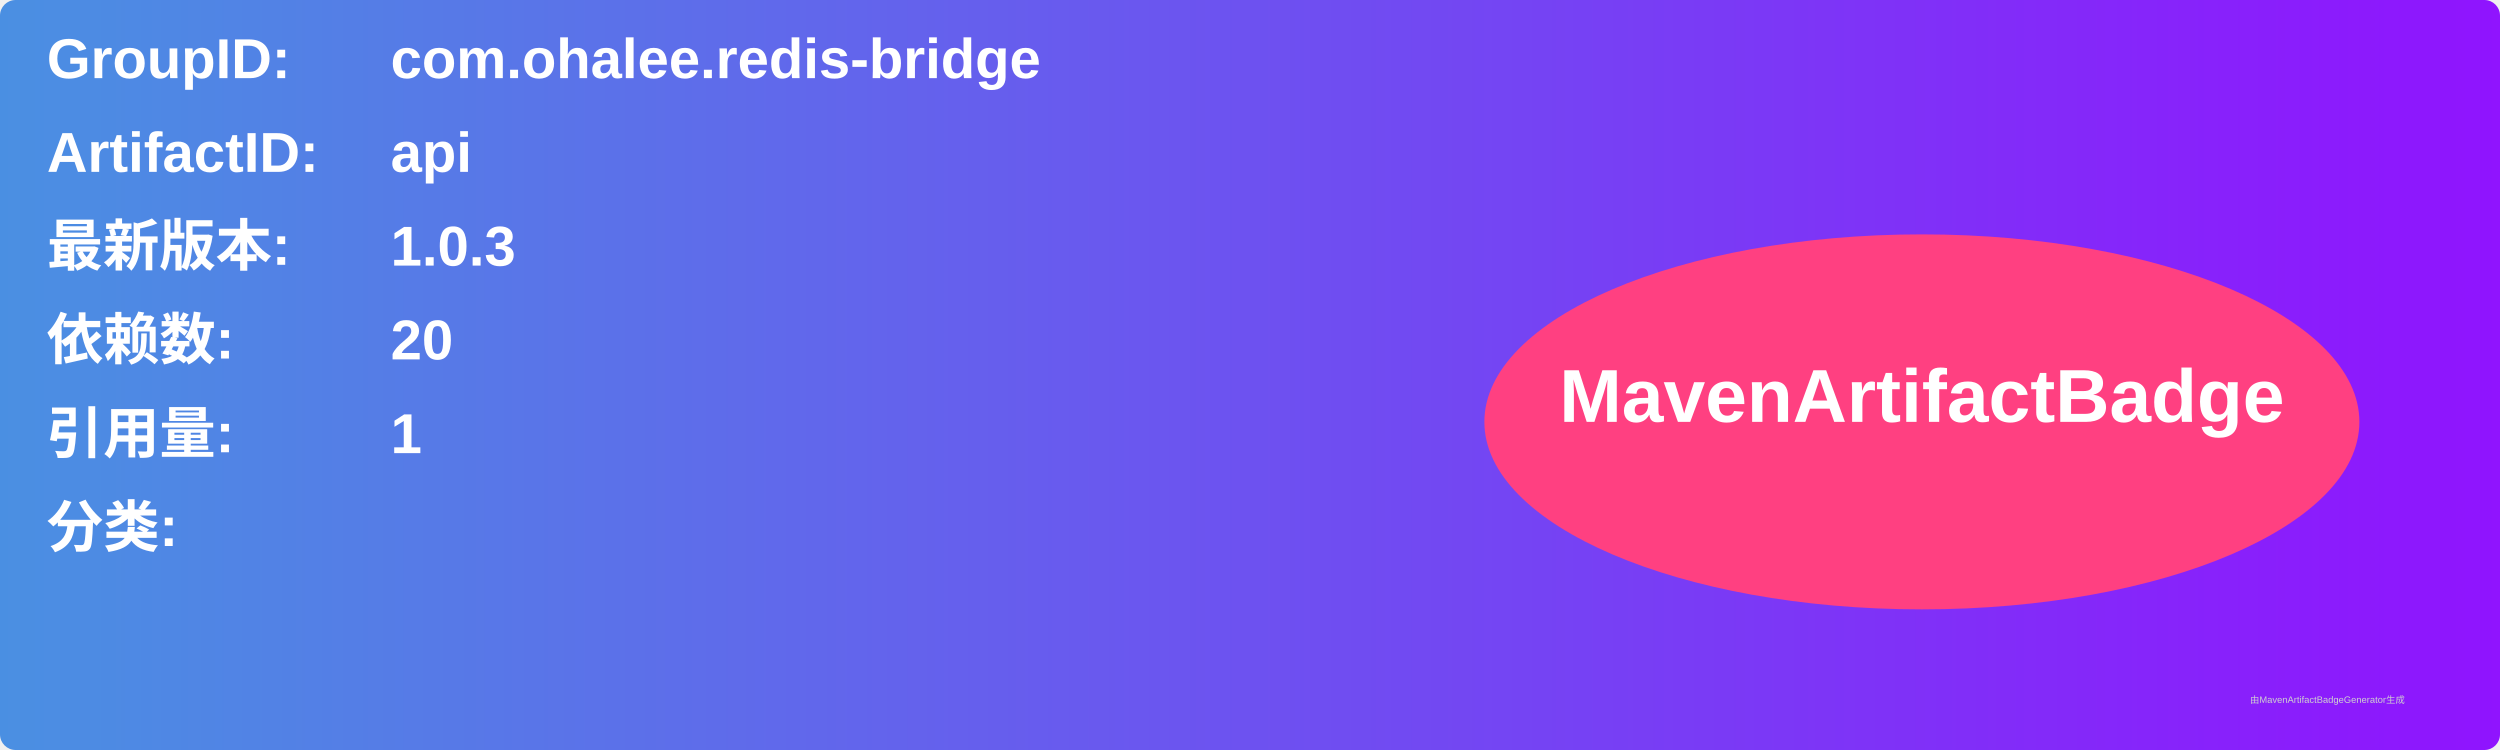
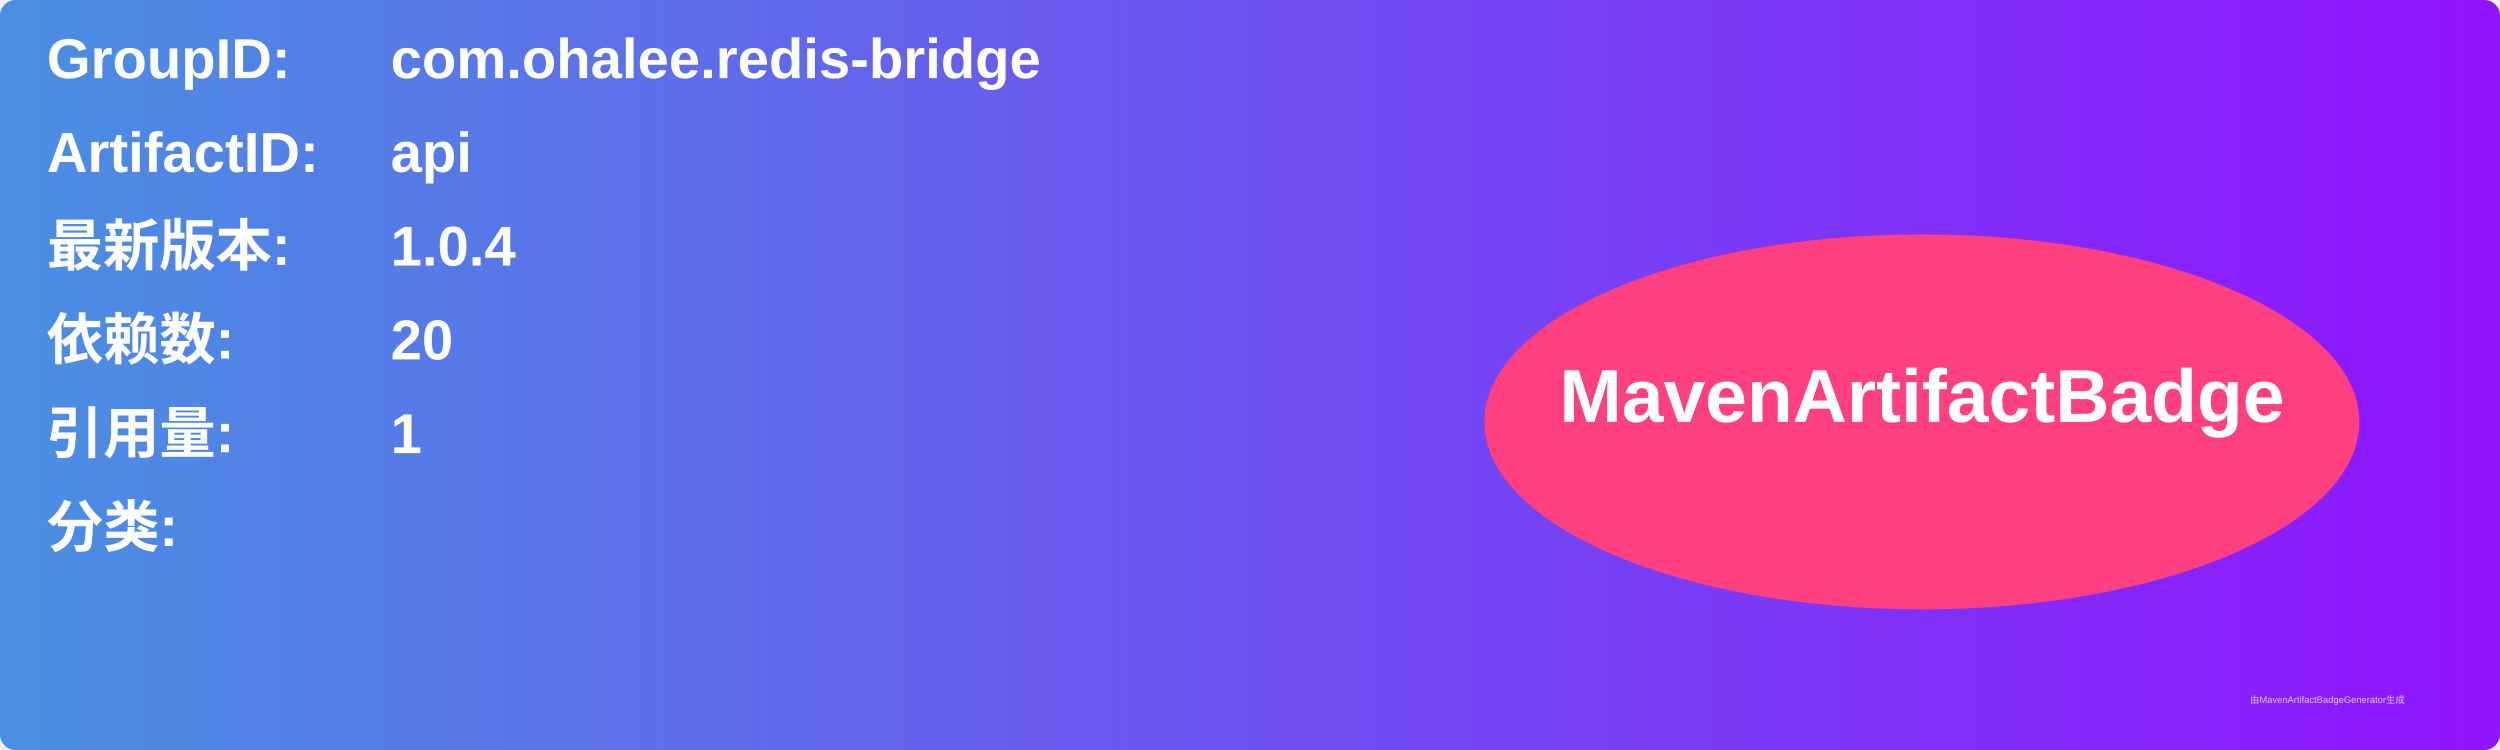
<svg xmlns="http://www.w3.org/2000/svg" width="800" height="240" viewBox="0 0 800 240">
  <linearGradient id="grad" x1="0%" y1="0%" x2="100%" y2="0%">
    <stop offset="0%" stop-color="#4a90e2" />
    <stop offset="100%" stop-color="#9013fe" />
  </linearGradient>
  <rect width="100%" height="100%" rx="5" ry="5" fill="url(#grad)" />
  <g transform="translate(15, 15)">
    <text x="0" y="10" font-family="Arial" font-size="18" fill="white" font-weight="bold" width="260">GroupID:</text>
    <text x="110" y="10" font-family="Arial" font-size="18" fill="white" font-weight="bold" width="460">com.ohalee.redis-bridge</text>
    <text x="0" y="40" font-family="Arial" font-size="18" fill="white" font-weight="bold" width="260">ArtifactID:</text>
    <text x="110" y="40" font-family="Arial" font-size="18" fill="white" font-weight="bold" width="460">api</text>
    <text x="0" y="70" font-family="Arial" font-size="18" fill="white" font-weight="bold">最新版本:</text>
    <text x="110" y="70" font-family="Arial" font-size="18" fill="white" font-weight="bold">
-       <tspan font-weight="bold">1.0.3</tspan>
+       <tspan font-weight="bold">1.0.4</tspan>
    </text>
    <text x="0" y="100" font-family="Arial" font-size="18" fill="white" font-weight="bold">依赖数: </text>
    <text x="110" y="100" font-family="Arial" font-size="18" fill="white">
      <tspan font-weight="bold">20</tspan>
    </text>
    <text x="0" y="130" font-family="Arial" font-size="18" fill="white" font-weight="bold">引用量: </text>
    <text x="110" y="130" font-family="Arial" font-size="18" fill="white">
      <tspan font-weight="bold">1</tspan>
    </text>
    <text x="0" y="160" font-family="Arial" font-size="18" fill="white" font-weight="bold">分类:</text>
    <text x="10" y="190" font-family="Arial" font-size="10" fill="white">
      <tspan font-weight="bold" />
    </text>
    <ellipse cx="600" cy="120" rx="140" ry="60" fill="#ff4081" />
    <text x="600" y="120" text-anchor="middle" font-family="Arial" font-size="24" fill="white" font-weight="bold">MavenArtifactBadge</text>
  </g>
  <text x="720" y="225" font-family="Arial" font-size="3" fill="#d0d0d0">由MavenArtifactBadgeGenerator生成</text>
</svg>
